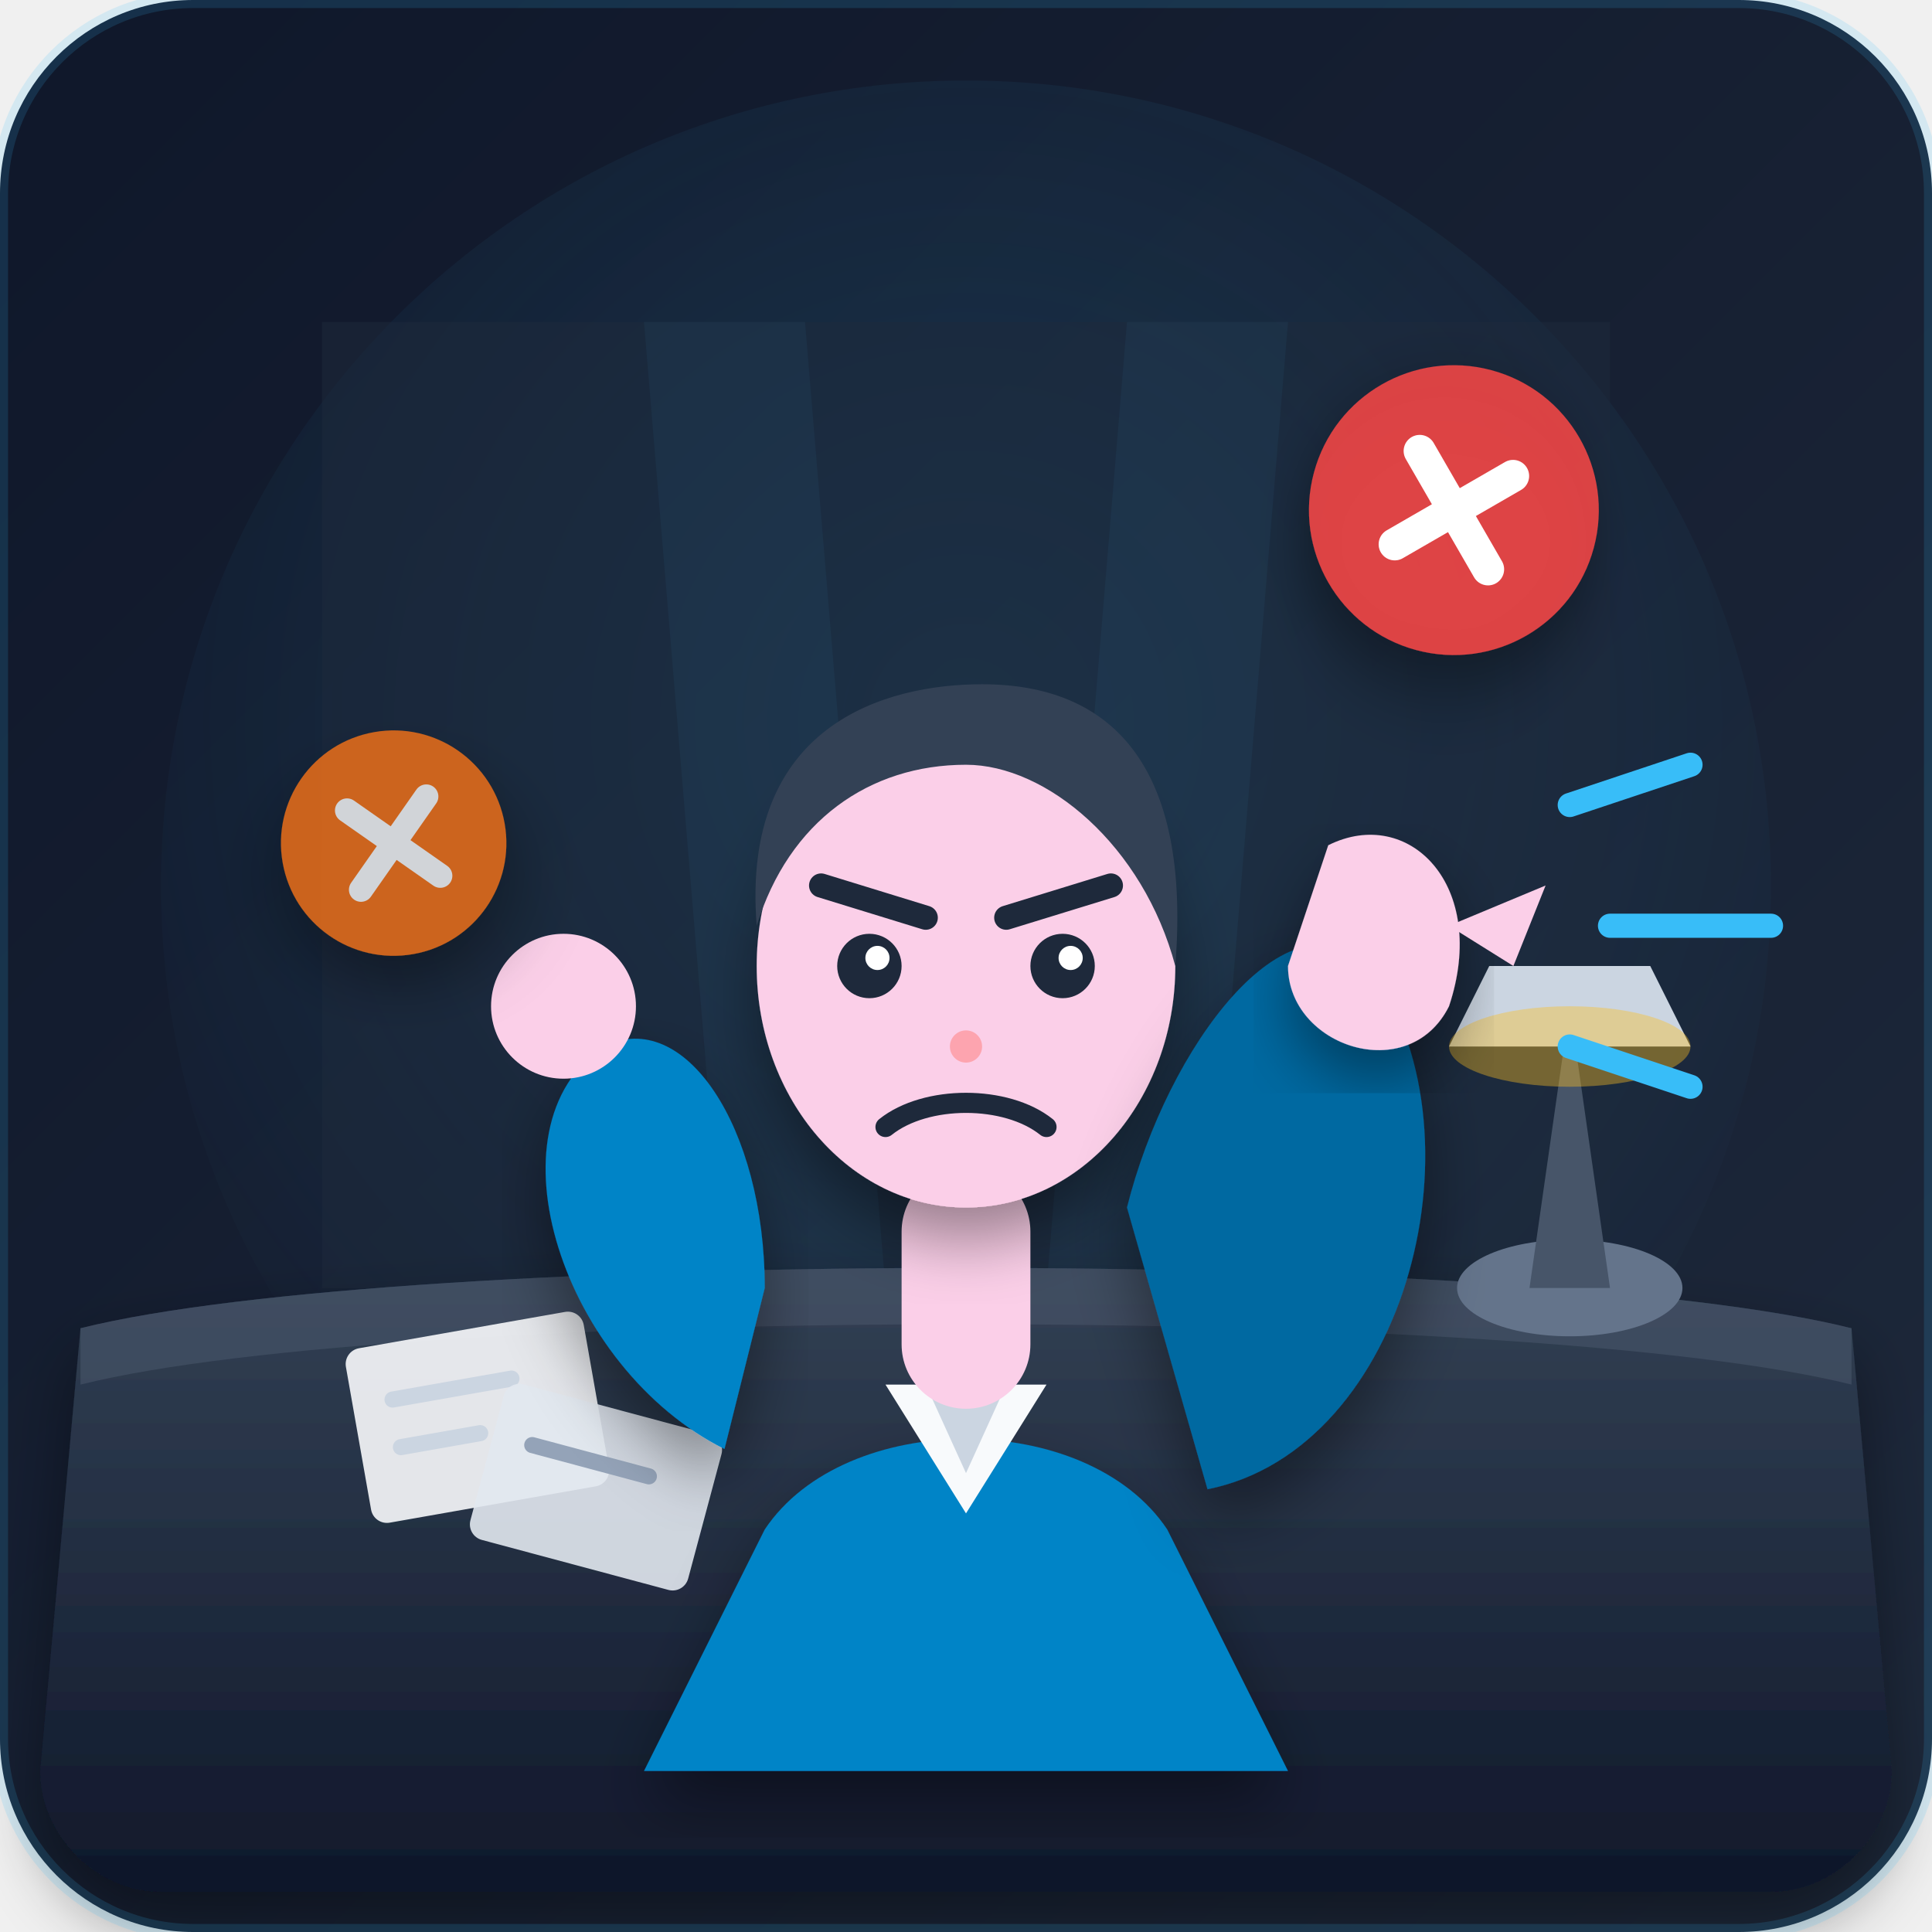
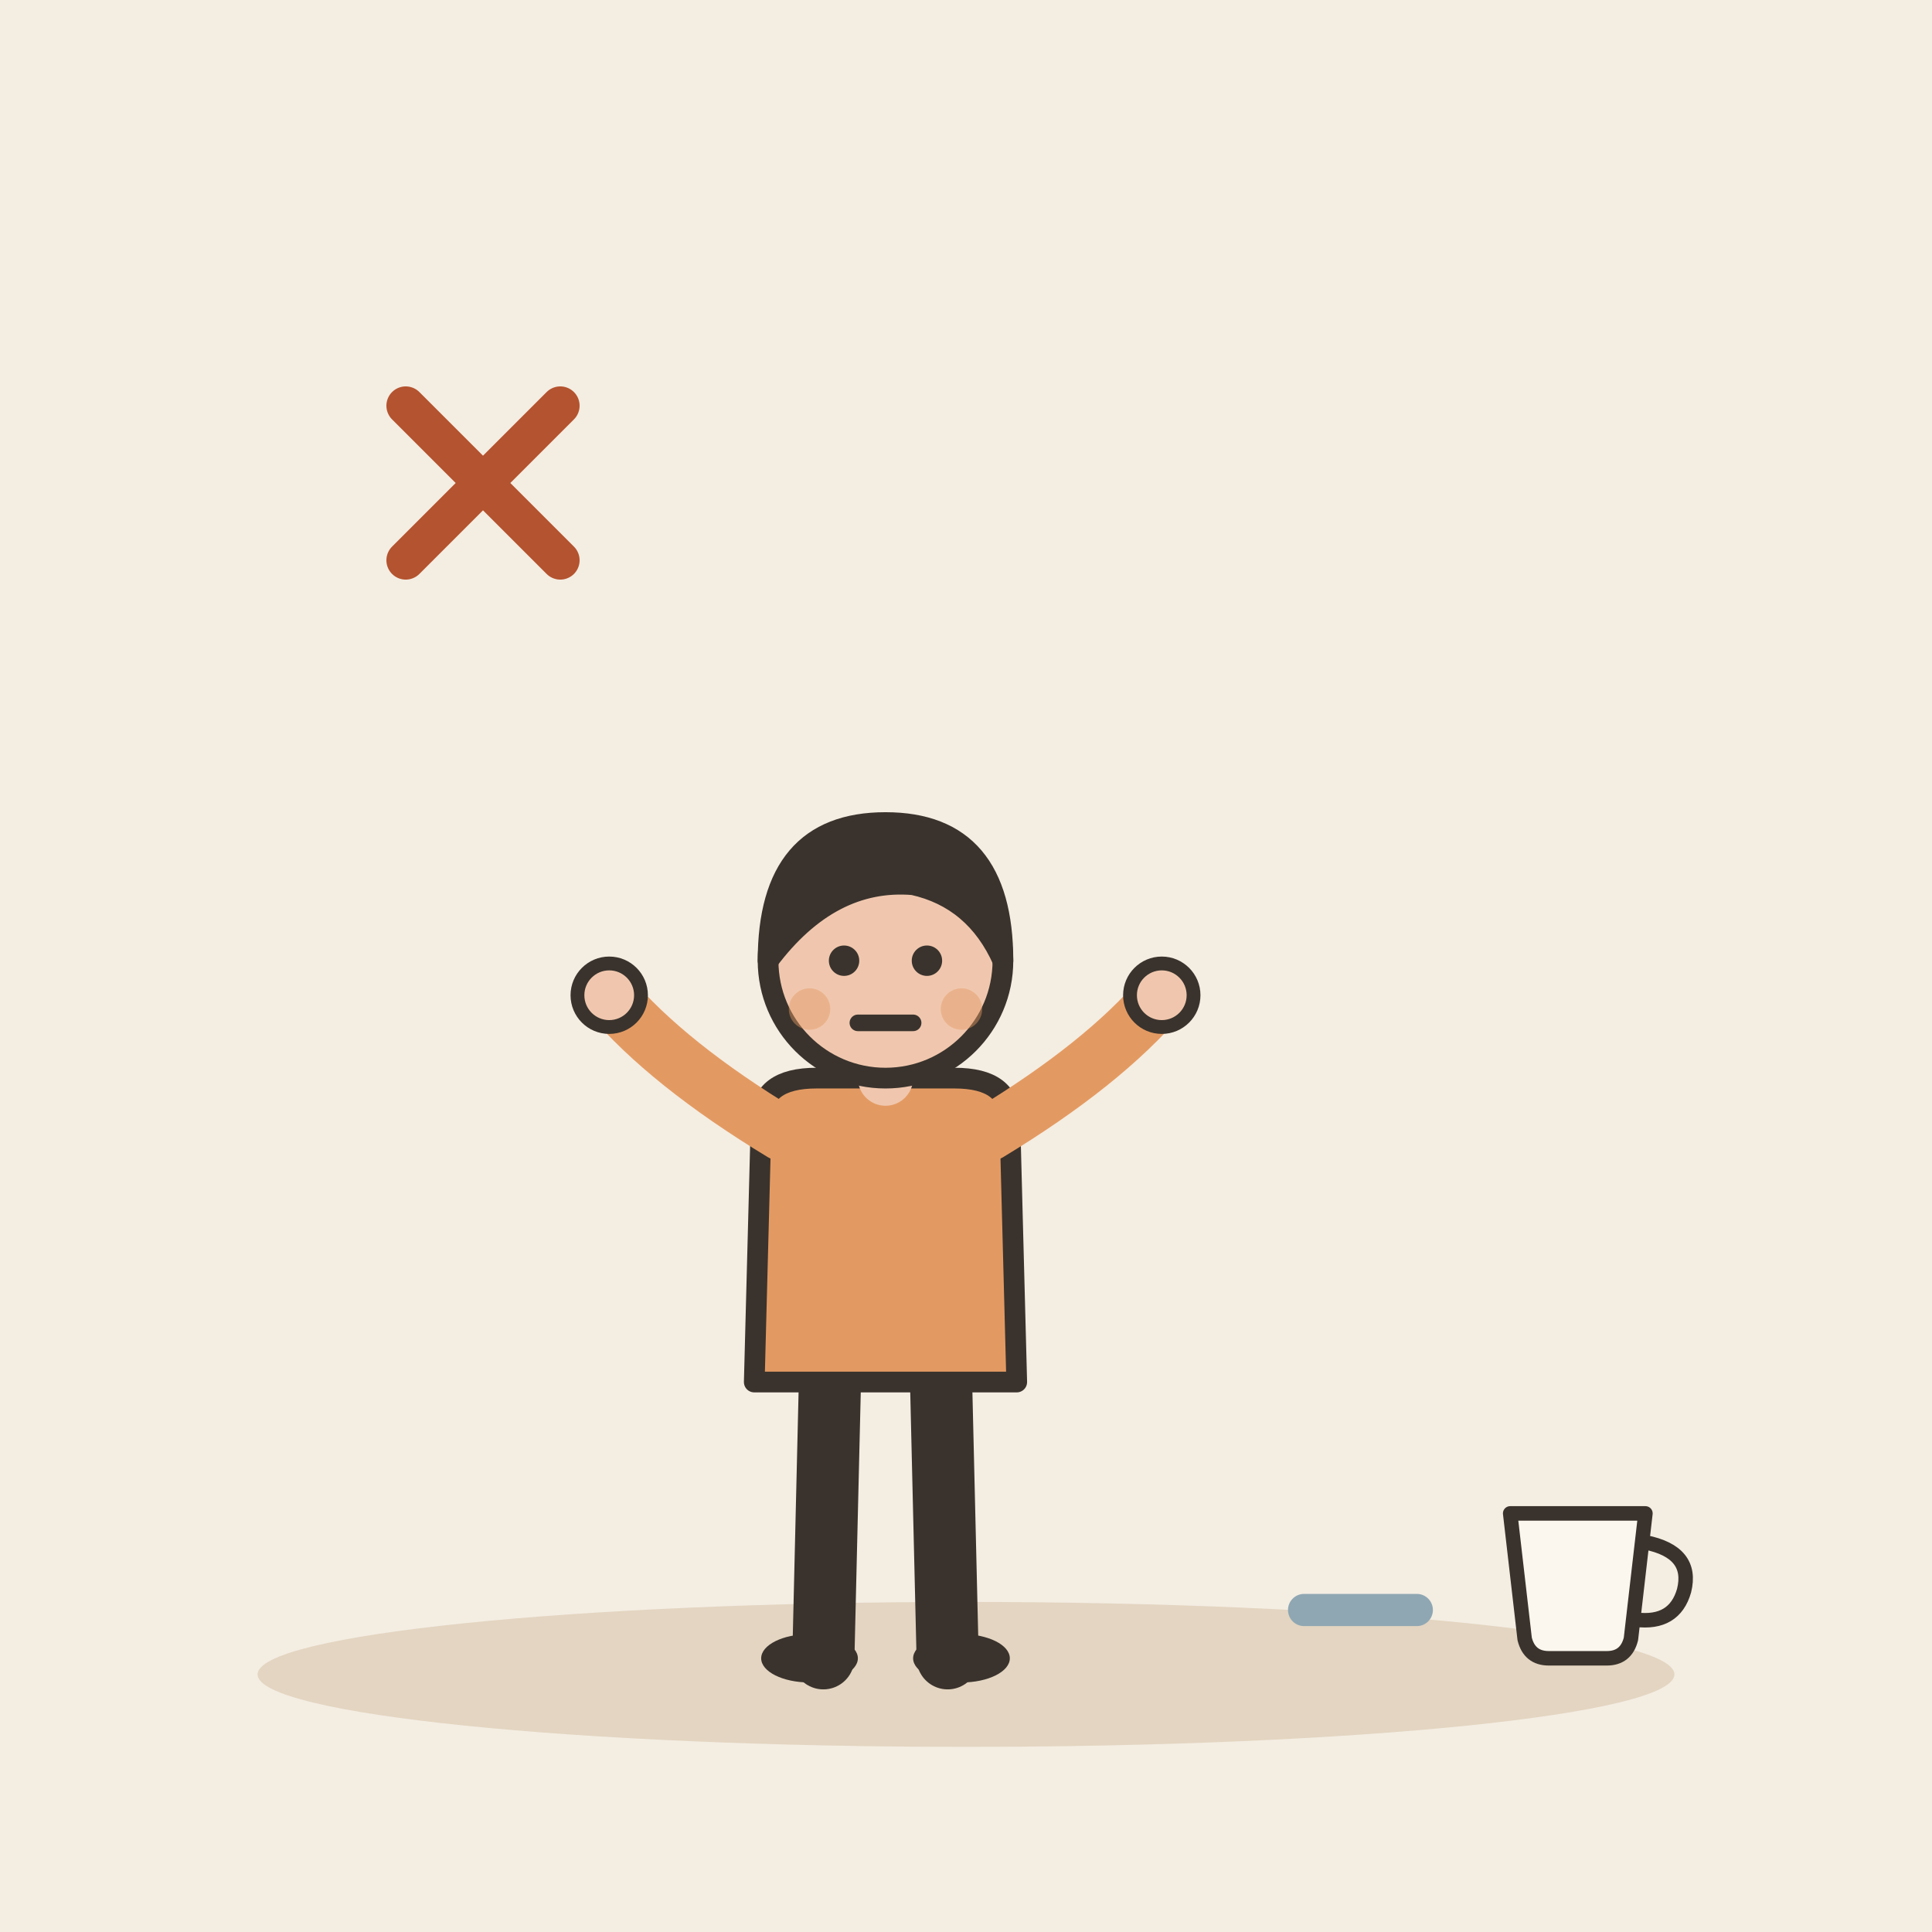
- <svg xmlns="http://www.w3.org/2000/svg" width="240" height="240" viewBox="0 0 240 240">
-   <defs>
-     <linearGradient id="bgGrad" x1="0%" y1="0%" x2="100%" y2="100%">
-       <stop offset="0%" stop-color="#0f172a" />
-       <stop offset="100%" stop-color="#1e293b" />
-     </linearGradient>
-     <linearGradient id="deskGrad" x1="0%" y1="0%" x2="0%" y2="100%">
-       <stop offset="0%" stop-color="#334155" />
-       <stop offset="100%" stop-color="#0f172a" />
-     </linearGradient>
-     <radialGradient id="moodLight" cx="50%" cy="40%" r="60%">
-       <stop offset="0%" stop-color="#38bdf8" stop-opacity="0.15" />
-       <stop offset="100%" stop-color="#38bdf8" stop-opacity="0" />
-     </radialGradient>
-     <filter id="shadow" x="-20%" y="-20%" width="140%" height="140%">
-       <feDropShadow dx="0" dy="4" stdDeviation="4" flood-color="#000" flood-opacity="0.4" />
-     </filter>
-   </defs>
-   <rect width="240" height="240" rx="24" fill="url(#bgGrad)" />
-   <circle cx="120" cy="110" r="100" fill="url(#moodLight)" />
-   <path d="M 40 40 L 200 40 L 200 160 L 40 160 Z" fill="#1e293b" opacity="0.5" />
-   <path d="M 80 40 L 90 160 L 110 160 L 100 40 Z" fill="#38bdf8" opacity="0.05" />
-   <path d="M 160 40 L 150 160 L 130 160 L 140 40 Z" fill="#38bdf8" opacity="0.05" />
-   <path d="M 10 165 C 50 155, 190 155, 230 165 L 235 220 C 235 228, 228 235, 220 235 L 20 235 C 12 235, 5 228, 5 220 Z" fill="url(#deskGrad)" filter="url(#shadow)" />
-   <path d="M 10 165 C 50 155, 190 155, 230 165 L 230 172 C 190 162, 50 162, 10 172 Z" fill="#475569" opacity="0.6" />
-   <ellipse cx="195" cy="160" rx="14" ry="6" fill="#64748b" />
-   <path d="M 190 160 L 195 125 L 200 160 Z" fill="#475569" />
-   <path d="M 185 120 L 205 120 L 210 130 L 180 130 Z" fill="#cbd5e1" />
-   <ellipse cx="195" cy="130" rx="15" ry="5" fill="#fbbf24" opacity="0.4" />
-   <g transform="rotate(-10 60 180)">
-     <rect x="45" y="165" width="30" height="22" rx="2" fill="#f8fafc" opacity="0.9" />
-     <line x1="50" y1="172" x2="65" y2="172" stroke="#cbd5e1" stroke-width="2" stroke-linecap="round" />
-     <line x1="50" y1="178" x2="60" y2="178" stroke="#cbd5e1" stroke-width="2" stroke-linecap="round" />
+ <svg xmlns="http://www.w3.org/2000/svg" viewBox="0 0 240 240" data-style="editorial">
+   <rect width="240" height="240" fill="#F4EDE2" />
+   <ellipse cx="120" cy="208" rx="88" ry="9" fill="#E3D5C1" />
+   <g transform="translate(110 206) scale(0.858 0.858)">
+     <path d="M-8 -42L-9 0" stroke="#3A332D" stroke-width="9" stroke-linecap="round" fill="none" />
+     <path d="M8 -42L9 0" stroke="#3A332D" stroke-width="9" stroke-linecap="round" fill="none" />
+     <ellipse cx="-11" cy="0" rx="7" ry="3.5" fill="#3A332D" />
+     <ellipse cx="11" cy="0" rx="7" ry="3.5" fill="#3A332D" />
+     <path d="M-18 -78Q-18 -84 -10 -84L10 -84Q18 -84 18 -78L19 -40L-19 -40Z" fill="#E39A62" stroke="#3A332D" stroke-width="3" stroke-linecap="round" stroke-linejoin="round" />
+     <path d="M-15 -76Q-31.5 -86 -40 -96" fill="none" stroke="#E39A62" stroke-width="8" stroke-linecap="round" stroke-linejoin="round" />
+     <circle cx="-40" cy="-96" r="4.6" fill="#F0C7AE" stroke="#3A332D" stroke-linecap="round" stroke-linejoin="round" stroke-width="2" />
+     <path d="M15 -76Q31.5 -86 40 -96" fill="none" stroke="#E39A62" stroke-width="8" stroke-linecap="round" stroke-linejoin="round" />
+     <circle cx="40" cy="-96" r="4.6" fill="#F0C7AE" stroke="#3A332D" stroke-linecap="round" stroke-linejoin="round" stroke-width="2" />
+     <path d="M0 -84L0 -88" stroke="#F0C7AE" stroke-width="8" stroke-linecap="round" fill="none" />
+     <circle cx="0" cy="-101" r="17" fill="#F0C7AE" stroke="#3A332D" stroke-width="3" stroke-linecap="round" stroke-linejoin="round" />
+     <path d="M-17 -101Q-17 -121 0 -121Q17 -121 17 -101Q13 -110 4 -112Q-8 -113 -17 -101Z" fill="#3A332D" stroke="#3A332D" stroke-width="3" stroke-linecap="round" stroke-linejoin="round" />
+     <circle cx="-6" cy="-101" r="2.2" fill="#3A332D" />
+     <circle cx="6" cy="-101" r="2.2" fill="#3A332D" />
+     <path d="M-4 -92L4 -92" fill="none" stroke="#3A332D" stroke-width="2.4" stroke-linecap="round" stroke-linejoin="round" />
+     <circle cx="-11" cy="-94" r="3" fill="#E39A62" opacity="0.45" />
+     <circle cx="11" cy="-94" r="3" fill="#E39A62" opacity="0.45" />
  </g>
-   <g transform="rotate(15 75 185)">
-     <rect x="60" y="175" width="28" height="20" rx="2" fill="#e2e8f0" opacity="0.9" />
-     <line x1="65" y1="182" x2="80" y2="182" stroke="#94a3b8" stroke-width="2" stroke-linecap="round" />
+   <g transform="translate(196 200) scale(0.6 0.6)">
+     <path d="M-14 -20L14 -20L11 6Q10 10 6 10L-6 10Q-10 10 -11 6Z" fill="#FBF6EE" stroke="#3A332D" stroke-width="3" stroke-linecap="round" stroke-linejoin="round" />
+     <path d="M14 -14Q24 -12 22 -4Q20 3 12 2" fill="none" stroke="#3A332D" stroke-width="3" stroke-linecap="round" stroke-linejoin="round" />
  </g>
-   <path d="M 95 190 L 80 220 L 160 220 L 145 190 C 135 175, 105 175, 95 190 Z" fill="#0284c7" filter="url(#shadow)" />
-   <path d="M 110 172 L 120 188 L 130 172 Z" fill="#f8fafc" />
-   <path d="M 115 172 L 120 183 L 125 172 Z" fill="#cbd5e1" />
-   <rect x="112" y="145" width="16" height="30" rx="8" fill="#fbcfe8" />
-   <ellipse cx="120" cy="120" rx="26" ry="30" fill="#fbcfe8" filter="url(#shadow)" />
-   <path d="M 94 115 C 92 90, 110 85, 122 85 C 138 85, 148 95, 146 120 C 142 105, 130 95, 120 95 C 108 95, 98 102, 94 115 Z" fill="#334155" />
-   <path d="M 102 110 L 115 114" stroke="#1e293b" stroke-width="3" stroke-linecap="round" />
-   <path d="M 138 110 L 125 114" stroke="#1e293b" stroke-width="3" stroke-linecap="round" />
-   <circle cx="108" cy="120" r="4" fill="#1e293b" />
-   <circle cx="132" cy="120" r="4" fill="#1e293b" />
-   <circle cx="109" cy="119" r="1.5" fill="#ffffff" />
-   <circle cx="133" cy="119" r="1.5" fill="#ffffff" />
-   <circle cx="120" cy="130" r="2" fill="#fda4af" />
-   <path d="M 110 140 C 115 136, 125 136, 130 140" stroke="#1e293b" stroke-width="2.5" fill="none" stroke-linecap="round" />
-   <path d="M 90 180 C 70 170, 60 140, 75 130 C 85 125, 95 140, 95 160 Z" fill="#0284c7" filter="url(#shadow)" />
-   <circle cx="70" cy="125" r="9" fill="#fbcfe8" />
-   <path d="M 150 185 C 175 180, 185 140, 170 120 C 160 110, 145 130, 140 150 Z" fill="#0369a1" filter="url(#shadow)" />
-   <path d="M 165 105 C 175 100, 185 110, 180 125 C 175 135, 160 130, 160 120 Z" fill="#fbcfe8" filter="url(#shadow)" />
-   <path d="M 180 115 L 192 110 L 188 120 Z" fill="#fbcfe8" />
-   <path d="M 195 100 L 210 95" stroke="#38bdf8" stroke-width="3" stroke-linecap="round" />
-   <path d="M 200 115 L 220 115" stroke="#38bdf8" stroke-width="3" stroke-linecap="round" />
-   <path d="M 195 130 L 210 135" stroke="#38bdf8" stroke-width="3" stroke-linecap="round" />
-   <g transform="translate(170, 45) rotate(15)" filter="url(#shadow)">
-     <circle cx="15" cy="15" r="18" fill="#ef4444" opacity="0.9" />
-     <path d="M 9 9 L 21 21 M 21 9 L 9 21" stroke="#ffffff" stroke-width="4" stroke-linecap="round" />
+   <path d="M176 200l-14 0" fill="none" stroke="#8FA7B3" stroke-width="4" stroke-linecap="round" stroke-linejoin="round" />
+   <g transform="translate(60 60) scale(0.8 0.8)">
+     <path d="M-12 -12L12 12M12 -12L-12 12" fill="none" stroke="#B4532F" stroke-width="6" stroke-linecap="round" stroke-linejoin="round" />
  </g>
-   <g transform="translate(35, 95) rotate(-10)" opacity="0.8" filter="url(#shadow)">
-     <circle cx="12" cy="12" r="14" fill="#f97316" />
-     <path d="M 7 7 L 17 17 M 17 7 L 7 17" stroke="#ffffff" stroke-width="3" stroke-linecap="round" />
-   </g>
-   <rect width="240" height="240" rx="24" fill="none" stroke="#38bdf8" stroke-width="2" opacity="0.15" />
</svg>
